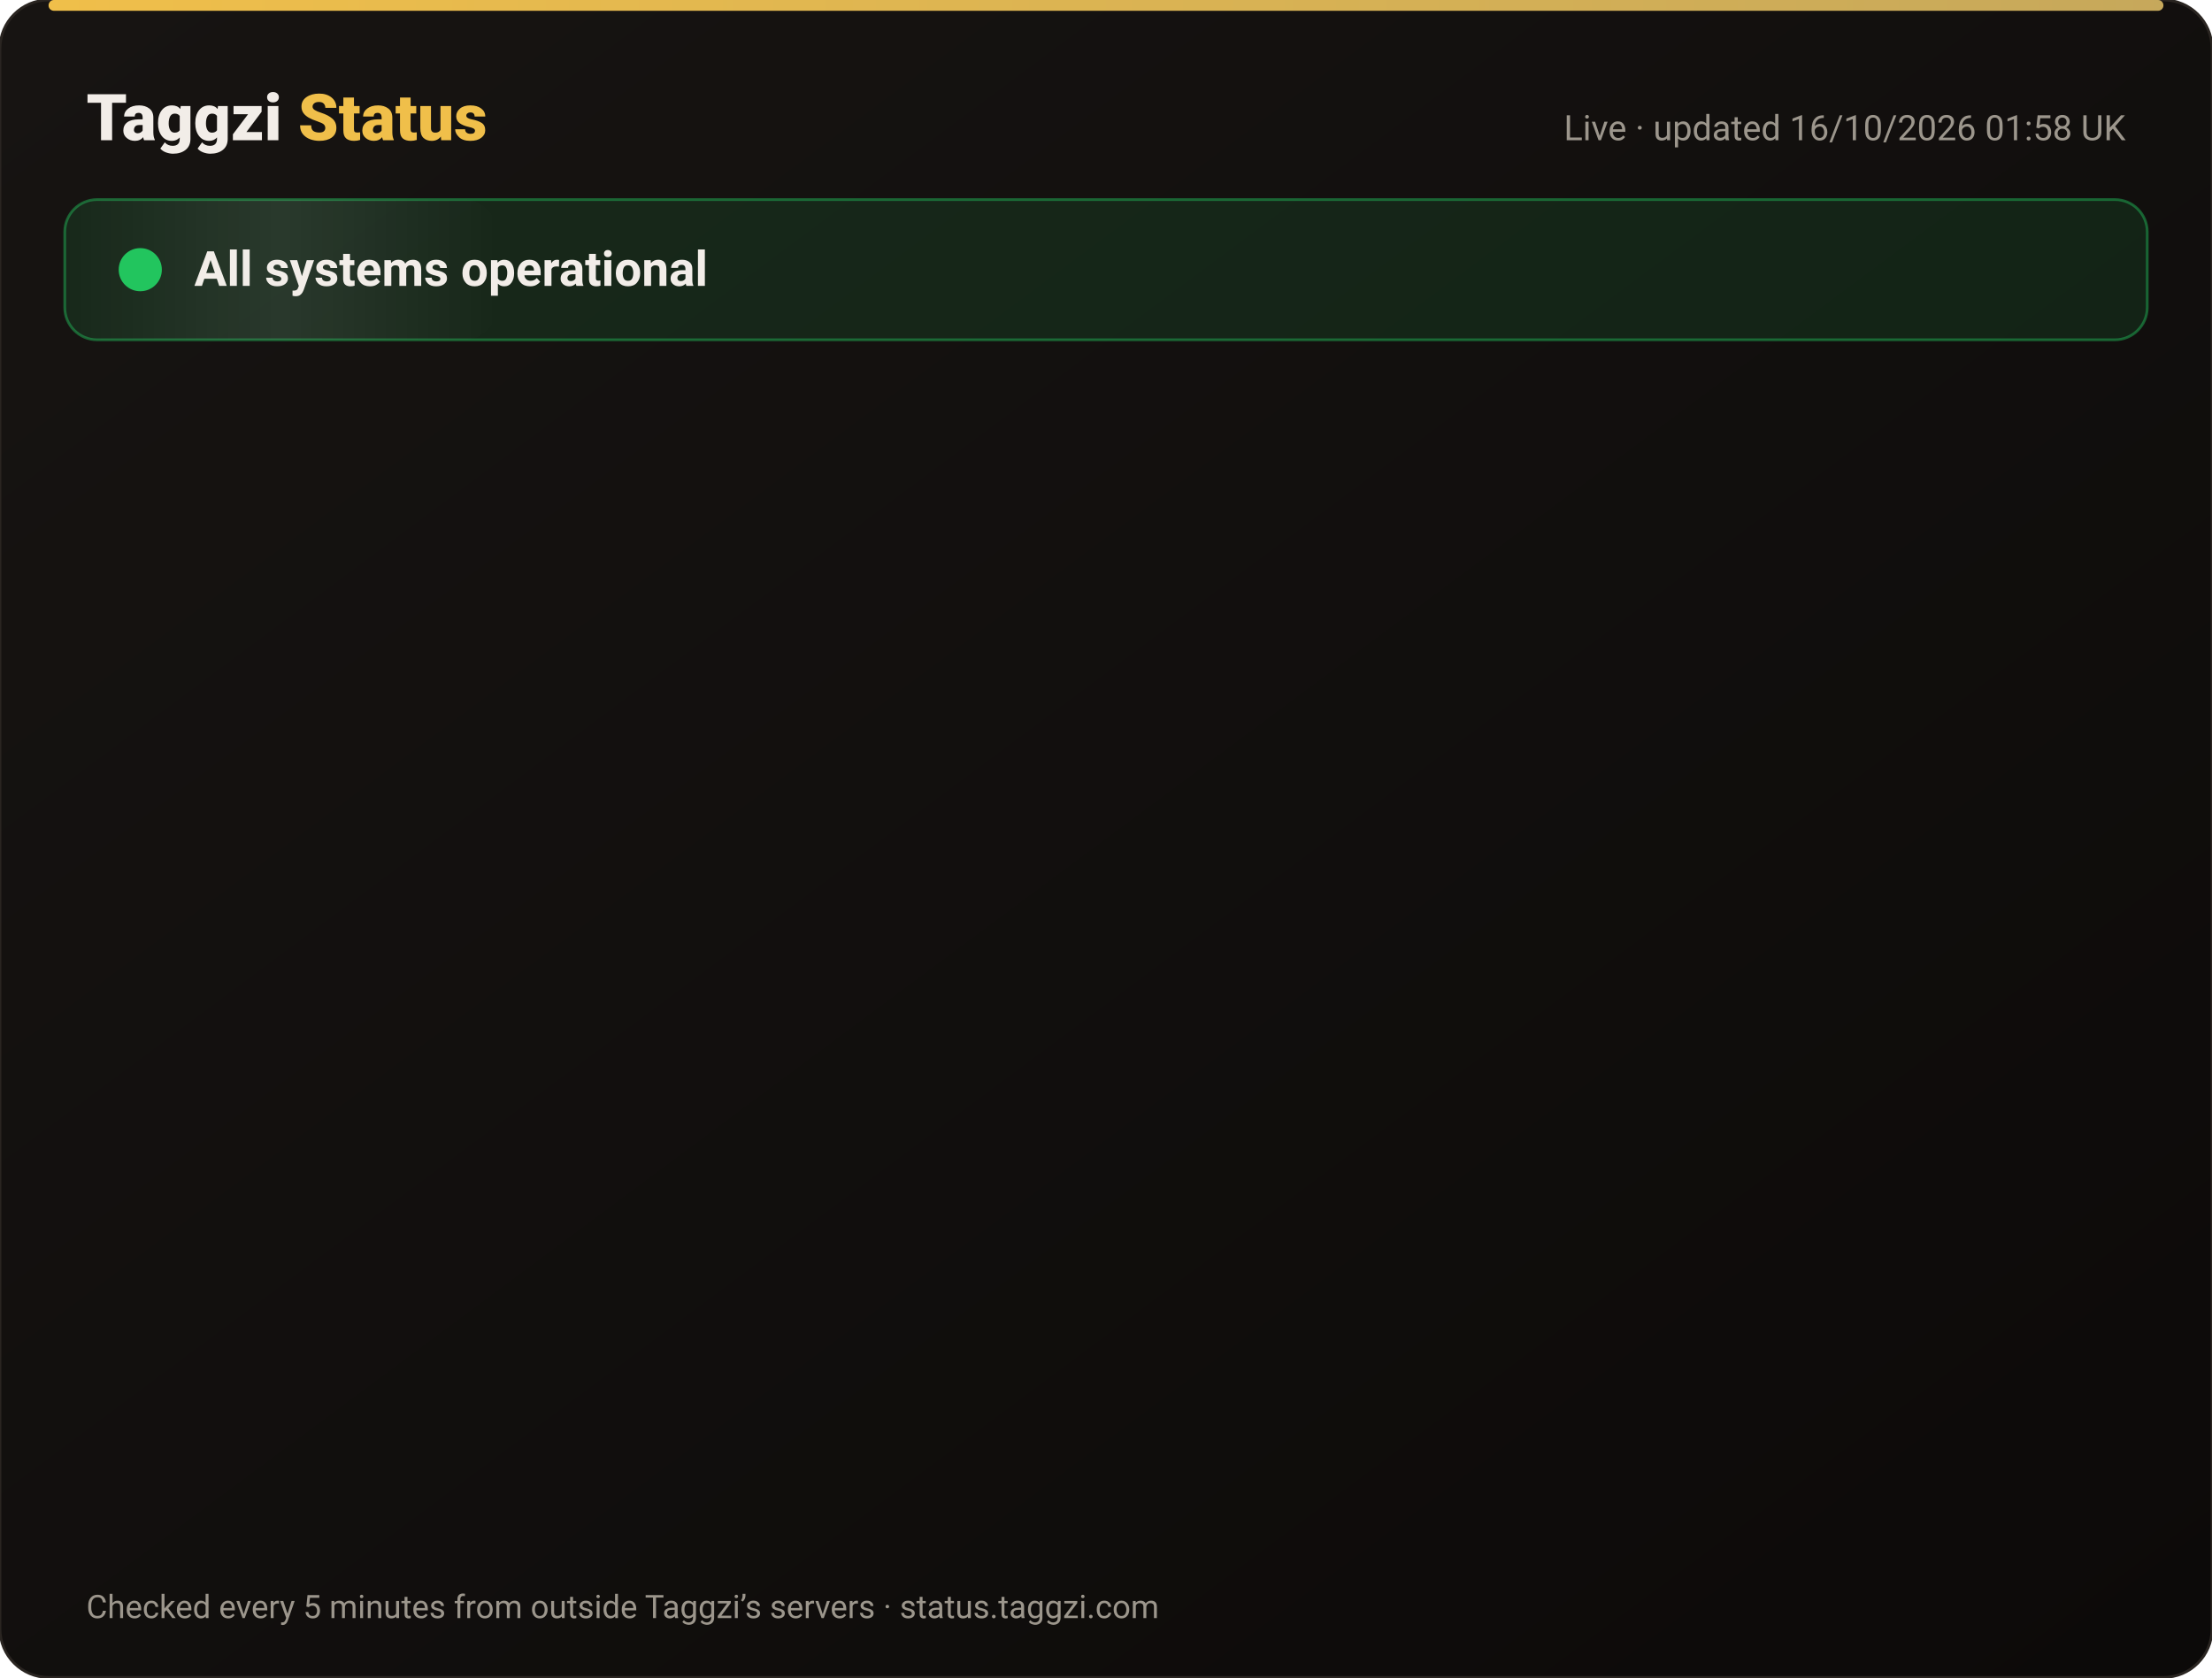
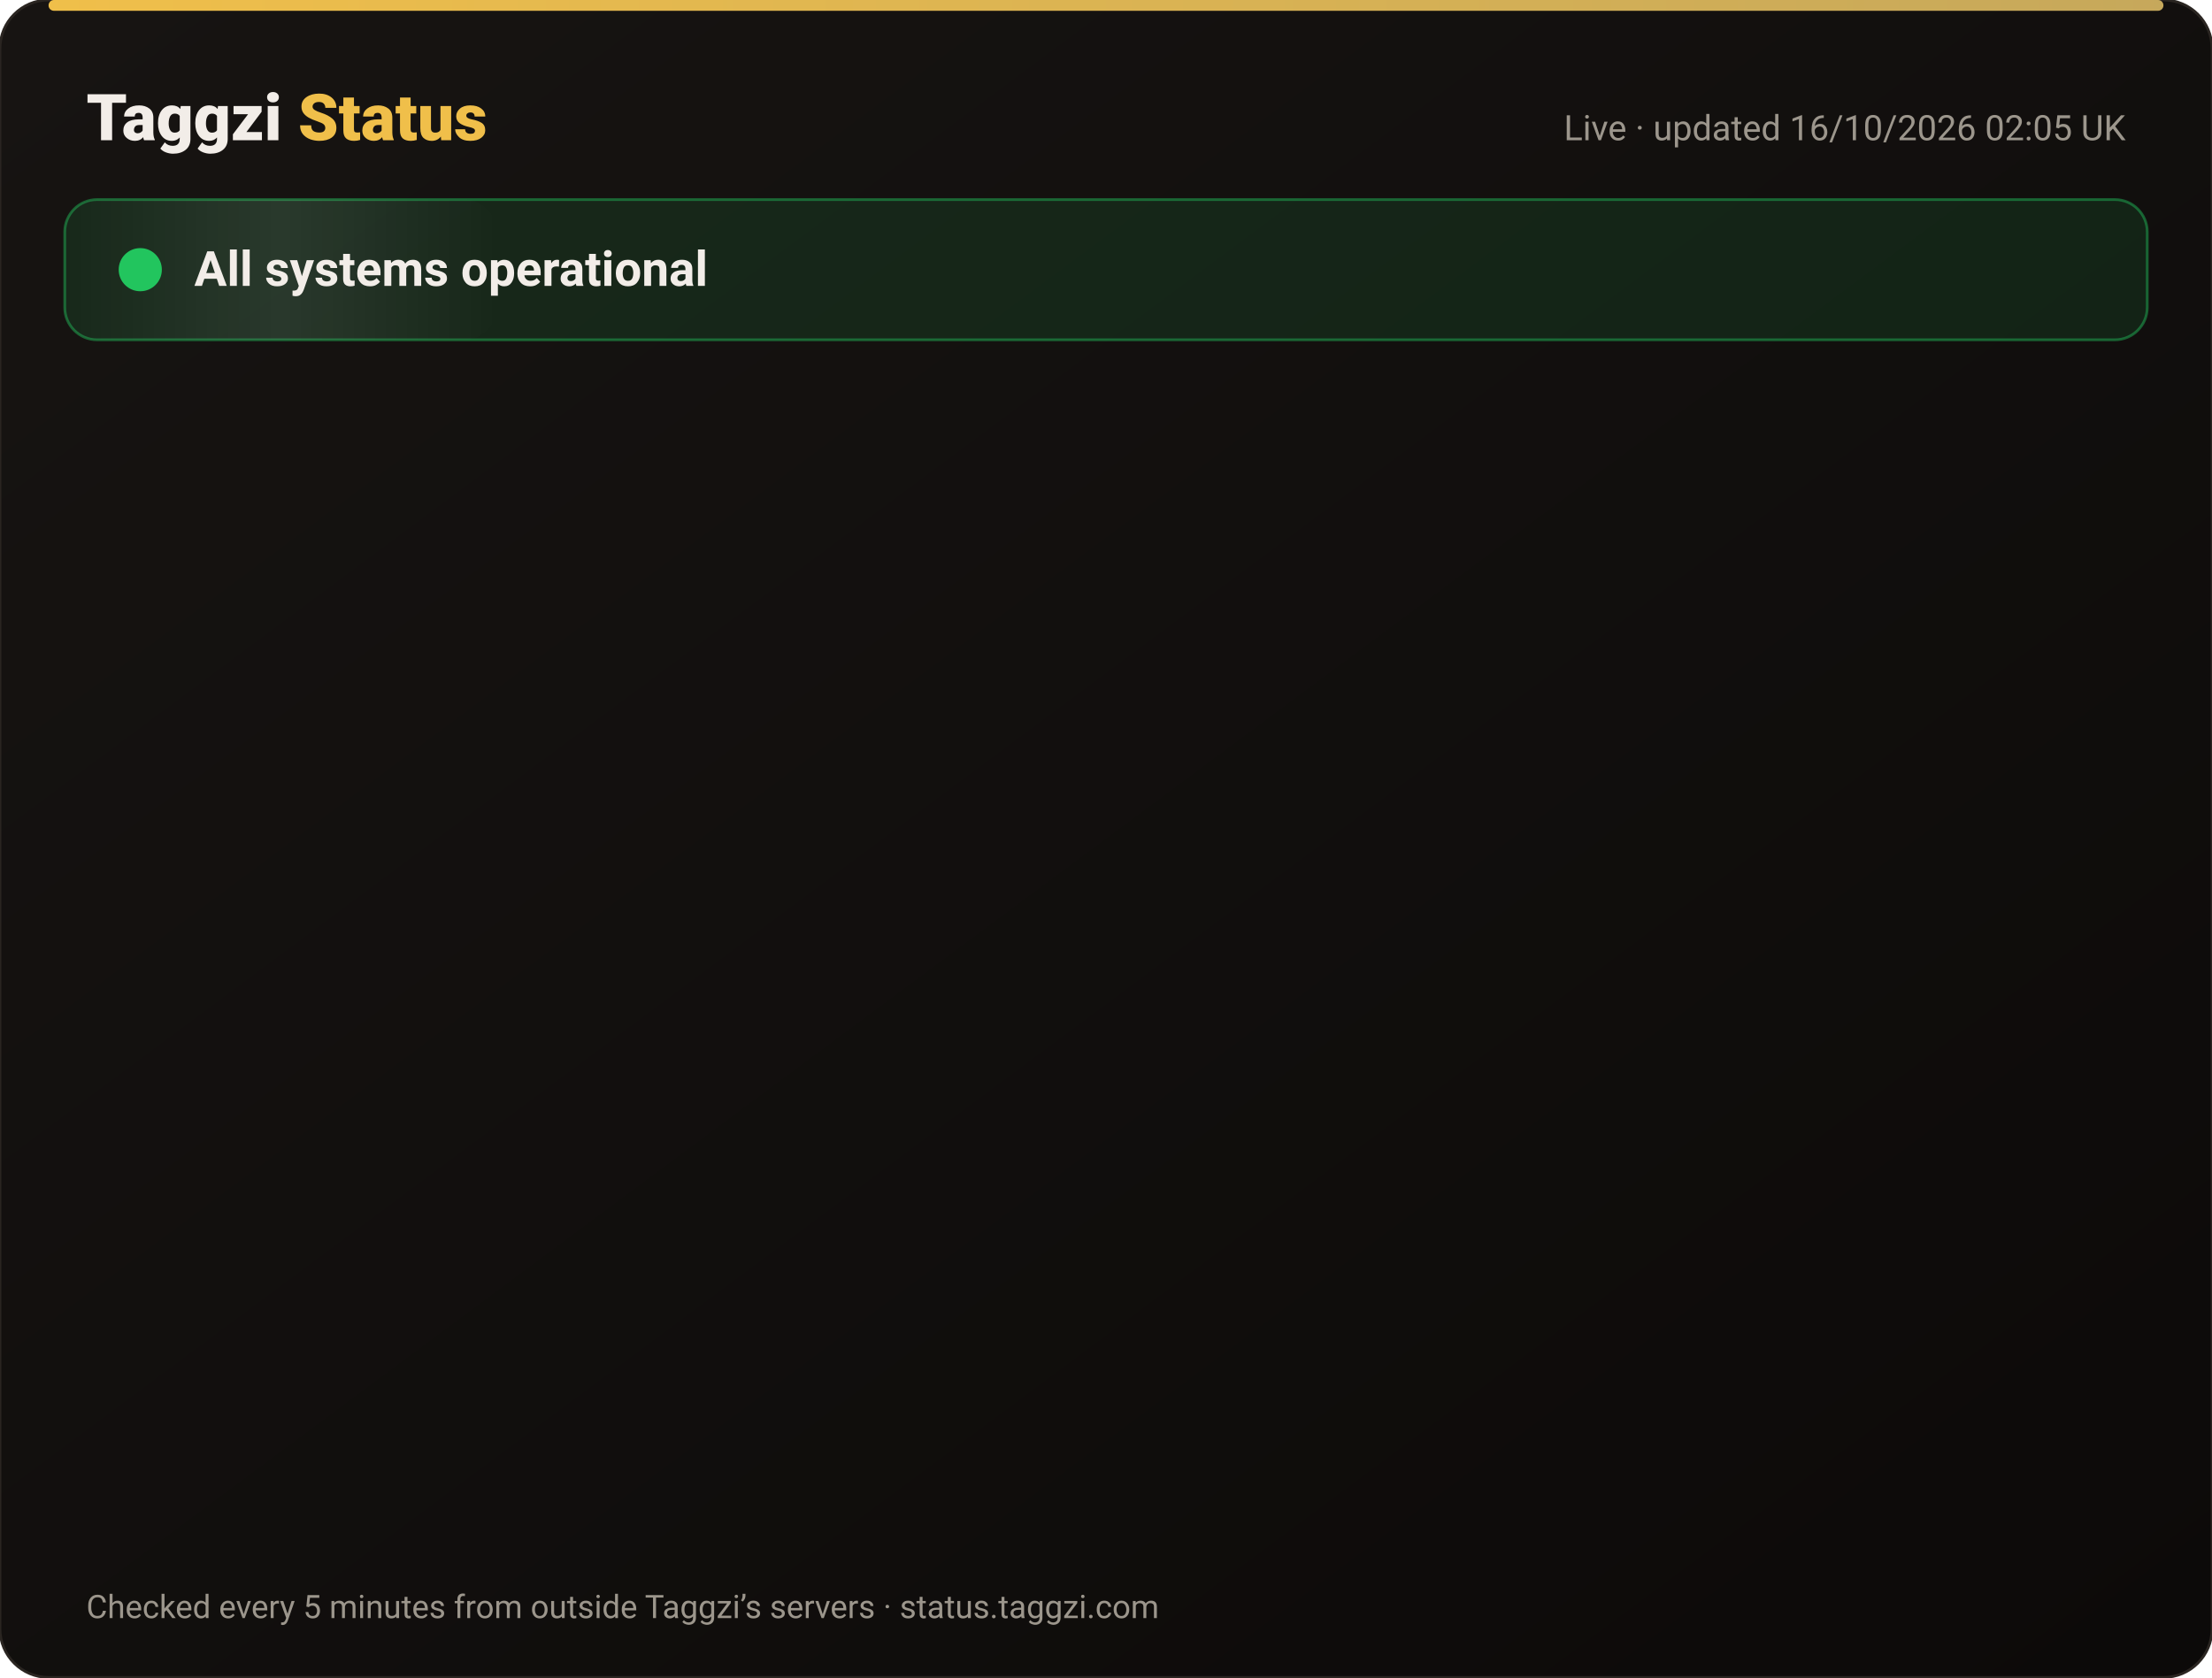
<svg xmlns="http://www.w3.org/2000/svg" width="820" height="622" viewBox="0 0 820 622" font-family="-apple-system,Segoe UI,Roboto,Helvetica,Arial,sans-serif">
  <defs>
    <linearGradient id="bg" x1="0" y1="0" x2="1" y2="1">
      <stop offset="0" stop-color="#171412" />
      <stop offset="1" stop-color="#0C0A09" />
    </linearGradient>
    <linearGradient id="gold" x1="0" x2="1">
      <stop offset="0" stop-color="#F0BF4A" />
      <stop offset="1" stop-color="#c6a85b" />
    </linearGradient>
    <linearGradient id="shine" x1="0" x2="1">
      <stop offset="0" stop-color="#fff" stop-opacity="0" />
      <stop offset=".5" stop-color="#fff" stop-opacity=".08" />
      <stop offset="1" stop-color="#fff" stop-opacity="0" />
    </linearGradient>
  </defs>
  <rect width="820" height="622" rx="18" fill="url(#bg)" stroke="#2a2521" />
  <rect x="18" y="0" width="784" height="4" rx="2" fill="url(#gold)" />
  <text x="32" y="52" font-size="24" font-weight="800" fill="#F2EDE8">Taggzi <tspan fill="#F0BF4A">Status</tspan>
  </text>
-   <text x="788" y="52" font-size="13" fill="#9C968C" text-anchor="end">Live · updated 16/10/2026 01:58 UK</text>
+   <text x="788" y="52" font-size="13" fill="#9C968C" text-anchor="end">Live · updated 16/10/2026 02:05 UK</text>
  <rect x="24" y="74" width="772" height="52" rx="12" fill="#22c55e" fill-opacity=".12" stroke="#22c55e" stroke-opacity=".45" />
  <rect x="24" y="74" width="160" height="52" rx="12" fill="url(#shine)">
    <animate attributeName="x" from="-160" to="820" dur="4s" repeatCount="indefinite" />
  </rect>
  <circle cx="52" cy="100" r="7" fill="#22c55e" />
  <circle cx="52" cy="100" r="7" fill="none" stroke="#22c55e" stroke-width="2">
    <animate attributeName="r" values="7;15;7" dur="2s" repeatCount="indefinite" />
    <animate attributeName="opacity" values=".9;0;.9" dur="2s" repeatCount="indefinite" />
  </circle>
  <text x="72" y="106" font-size="18" font-weight="700" fill="#F2EDE8">All systems operational</text>
  <g opacity="0">
    <animate attributeName="opacity" from="0" to="1" begin="0.00s" dur=".6s" fill="freeze" />
    <line x1="32" y1="188" x2="788" y2="188" stroke="#2a2521" />
    <circle cx="44" cy="166" r="6" fill="#22c55e">
      <animate attributeName="opacity" values="1;.45;1" dur="2.4s" begin="0.00s" repeatCount="indefinite" />
    </circle>
    <text x="62" y="171" font-size="15" font-weight="650" fill="#F2EDE8">Website</text>
    <text x="630" y="171" font-size="13" fill="#9C968C" text-anchor="end">100.00% uptime</text>
    <rect x="648" y="154" width="140" height="24" rx="12" fill="#22c55e" fill-opacity=".14" stroke="#22c55e" stroke-opacity=".5" />
    <text x="718" y="171" font-size="12" font-weight="700" fill="#22c55e" text-anchor="middle">Operational</text>
  </g>
  <g opacity="0">
    <animate attributeName="opacity" from="0" to="1" begin="0.15s" dur=".6s" fill="freeze" />
    <line x1="32" y1="234" x2="788" y2="234" stroke="#2a2521" />
    <circle cx="44" cy="212" r="6" fill="#22c55e">
      <animate attributeName="opacity" values="1;.45;1" dur="2.4s" begin="0.15s" repeatCount="indefinite" />
    </circle>
    <text x="62" y="217" font-size="15" font-weight="650" fill="#F2EDE8">Tag scans</text>
    <text x="630" y="217" font-size="13" fill="#9C968C" text-anchor="end">100.00% uptime</text>
    <rect x="648" y="200" width="140" height="24" rx="12" fill="#22c55e" fill-opacity=".14" stroke="#22c55e" stroke-opacity=".5" />
    <text x="718" y="217" font-size="12" font-weight="700" fill="#22c55e" text-anchor="middle">Operational</text>
  </g>
  <g opacity="0">
    <animate attributeName="opacity" from="0" to="1" begin="0.30s" dur=".6s" fill="freeze" />
    <line x1="32" y1="280" x2="788" y2="280" stroke="#2a2521" />
    <circle cx="44" cy="258" r="6" fill="#22c55e">
      <animate attributeName="opacity" values="1;.45;1" dur="2.4s" begin="0.30s" repeatCount="indefinite" />
    </circle>
    <text x="62" y="263" font-size="15" font-weight="650" fill="#F2EDE8">Manual tag lookup</text>
    <text x="630" y="263" font-size="13" fill="#9C968C" text-anchor="end">100.00% uptime</text>
    <rect x="648" y="246" width="140" height="24" rx="12" fill="#22c55e" fill-opacity=".14" stroke="#22c55e" stroke-opacity=".5" />
    <text x="718" y="263" font-size="12" font-weight="700" fill="#22c55e" text-anchor="middle">Operational</text>
  </g>
  <g opacity="0">
    <animate attributeName="opacity" from="0" to="1" begin="0.45s" dur=".6s" fill="freeze" />
    <line x1="32" y1="326" x2="788" y2="326" stroke="#2a2521" />
    <circle cx="44" cy="304" r="6" fill="#22c55e">
      <animate attributeName="opacity" values="1;.45;1" dur="2.4s" begin="0.45s" repeatCount="indefinite" />
    </circle>
    <text x="62" y="309" font-size="15" font-weight="650" fill="#F2EDE8">App &amp; login</text>
    <text x="630" y="309" font-size="13" fill="#9C968C" text-anchor="end">100.00% uptime</text>
    <rect x="648" y="292" width="140" height="24" rx="12" fill="#22c55e" fill-opacity=".14" stroke="#22c55e" stroke-opacity=".5" />
    <text x="718" y="309" font-size="12" font-weight="700" fill="#22c55e" text-anchor="middle">Operational</text>
  </g>
  <g opacity="0">
    <animate attributeName="opacity" from="0" to="1" begin="0.60s" dur=".6s" fill="freeze" />
    <line x1="32" y1="372" x2="788" y2="372" stroke="#2a2521" />
    <circle cx="44" cy="350" r="6" fill="#22c55e">
      <animate attributeName="opacity" values="1;.45;1" dur="2.4s" begin="0.60s" repeatCount="indefinite" />
    </circle>
    <text x="62" y="355" font-size="15" font-weight="650" fill="#F2EDE8">Community alerts</text>
    <text x="630" y="355" font-size="13" fill="#9C968C" text-anchor="end">100.00% uptime</text>
    <rect x="648" y="338" width="140" height="24" rx="12" fill="#22c55e" fill-opacity=".14" stroke="#22c55e" stroke-opacity=".5" />
    <text x="718" y="355" font-size="12" font-weight="700" fill="#22c55e" text-anchor="middle">Operational</text>
  </g>
  <g opacity="0">
    <animate attributeName="opacity" from="0" to="1" begin="0.75s" dur=".6s" fill="freeze" />
    <line x1="32" y1="418" x2="788" y2="418" stroke="#2a2521" />
    <circle cx="44" cy="396" r="6" fill="#22c55e">
      <animate attributeName="opacity" values="1;.45;1" dur="2.4s" begin="0.75s" repeatCount="indefinite" />
    </circle>
    <text x="62" y="401" font-size="15" font-weight="650" fill="#F2EDE8">Private calling</text>
    <text x="630" y="401" font-size="13" fill="#9C968C" text-anchor="end">100.00% uptime</text>
    <rect x="648" y="384" width="140" height="24" rx="12" fill="#22c55e" fill-opacity=".14" stroke="#22c55e" stroke-opacity=".5" />
    <text x="718" y="401" font-size="12" font-weight="700" fill="#22c55e" text-anchor="middle">Operational</text>
  </g>
  <g opacity="0">
    <animate attributeName="opacity" from="0" to="1" begin="0.90s" dur=".6s" fill="freeze" />
    <line x1="32" y1="464" x2="788" y2="464" stroke="#2a2521" />
    <circle cx="44" cy="442" r="6" fill="#22c55e">
      <animate attributeName="opacity" values="1;.45;1" dur="2.4s" begin="0.90s" repeatCount="indefinite" />
    </circle>
    <text x="62" y="447" font-size="15" font-weight="650" fill="#F2EDE8">Payments</text>
    <text x="630" y="447" font-size="13" fill="#9C968C" text-anchor="end">99.98% uptime</text>
    <rect x="648" y="430" width="140" height="24" rx="12" fill="#22c55e" fill-opacity=".14" stroke="#22c55e" stroke-opacity=".5" />
    <text x="718" y="447" font-size="12" font-weight="700" fill="#22c55e" text-anchor="middle">Operational</text>
  </g>
  <g opacity="0">
    <animate attributeName="opacity" from="0" to="1" begin="1.05s" dur=".6s" fill="freeze" />
    <line x1="32" y1="510" x2="788" y2="510" stroke="#2a2521" />
    <circle cx="44" cy="488" r="6" fill="#22c55e">
      <animate attributeName="opacity" values="1;.45;1" dur="2.4s" begin="1.05s" repeatCount="indefinite" />
    </circle>
    <text x="62" y="493" font-size="15" font-weight="650" fill="#F2EDE8">Email &amp; support</text>
    <text x="630" y="493" font-size="13" fill="#9C968C" text-anchor="end">100.00% uptime</text>
    <rect x="648" y="476" width="140" height="24" rx="12" fill="#22c55e" fill-opacity=".14" stroke="#22c55e" stroke-opacity=".5" />
    <text x="718" y="493" font-size="12" font-weight="700" fill="#22c55e" text-anchor="middle">Operational</text>
  </g>
  <g opacity="0">
    <animate attributeName="opacity" from="0" to="1" begin="1.20s" dur=".6s" fill="freeze" />
    <line x1="32" y1="556" x2="788" y2="556" stroke="#2a2521" />
    <circle cx="44" cy="534" r="6" fill="#22c55e">
      <animate attributeName="opacity" values="1;.45;1" dur="2.4s" begin="1.20s" repeatCount="indefinite" />
    </circle>
    <text x="62" y="539" font-size="15" font-weight="650" fill="#F2EDE8">Secure connection (SSL)</text>
    <text x="630" y="539" font-size="13" fill="#9C968C" text-anchor="end">100.00% uptime</text>
    <rect x="648" y="522" width="140" height="24" rx="12" fill="#22c55e" fill-opacity=".14" stroke="#22c55e" stroke-opacity=".5" />
    <text x="718" y="539" font-size="12" font-weight="700" fill="#22c55e" text-anchor="middle">Operational</text>
  </g>
  <text x="32" y="600" font-size="12" fill="#9C968C">Checked every 5 minutes from outside Taggzi’s servers · status.taggzi.com</text>
</svg>
